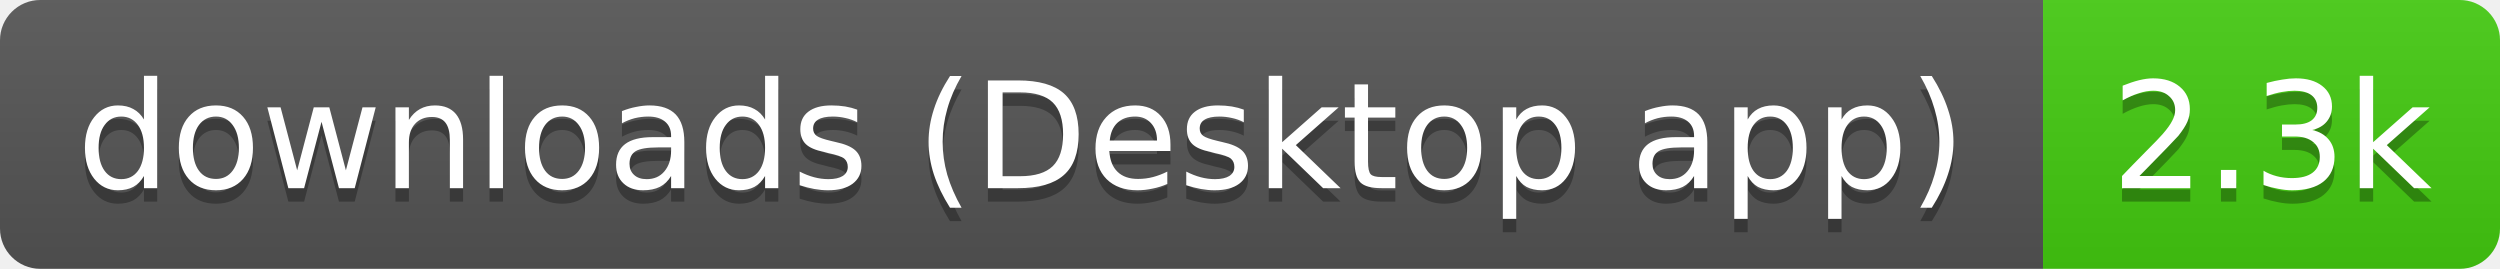
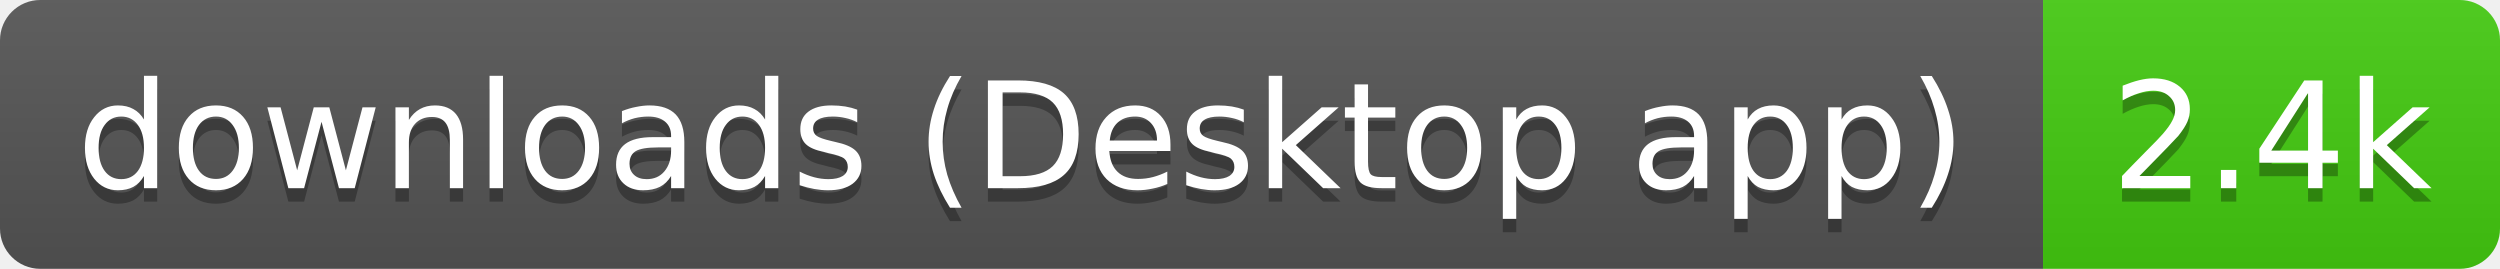
- <svg xmlns="http://www.w3.org/2000/svg" width="186" height="20" role="img" aria-label="downloads (Desktop app): 2.3k">
+ <svg xmlns="http://www.w3.org/2000/svg" width="186" height="20" role="img" aria-label="downloads (Desktop app): 2.4k">
  <linearGradient id="s" x2="0" y2="100%">
    <stop offset="0" stop-color="#bbb" stop-opacity=".1" />
    <stop offset="1" stop-opacity=".1" />
  </linearGradient>
  <clipPath id="r">
    <rect width="186" height="20" rx="3" fill="#fff" />
  </clipPath>
  <g clip-path="url(#r)">
    <rect width="152" height="20" fill="#555" />
    <rect x="152" width="34" height="20" fill="#4c1" />
    <rect width="186" height="20" fill="url(#s)" />
  </g>
  <g fill="#fff" text-anchor="middle" font-family="Verdana,Geneva,DejaVu Sans,sans-serif" text-rendering="geometricPrecision" font-size="11">
    <text aria-hidden="true" x="76" y="15" fill="#010101" fill-opacity=".3" textLength="141.5">downloads (Desktop app)</text>
-     <text aria-hidden="true" x="169" y="15" fill="#010101" fill-opacity=".3" textLength="24.4">2.3k</text>
+     <text aria-hidden="true" x="169" y="15" fill="#010101" fill-opacity=".3" textLength="24.4">2.4k</text>
    <text x="76" y="14" textLength="141.5">downloads (Desktop app)</text>
-     <text x="169" y="14" textLength="24.4">2.3k</text>
+     <text x="169" y="14" textLength="24.4">2.4k</text>
  </g>
</svg>
